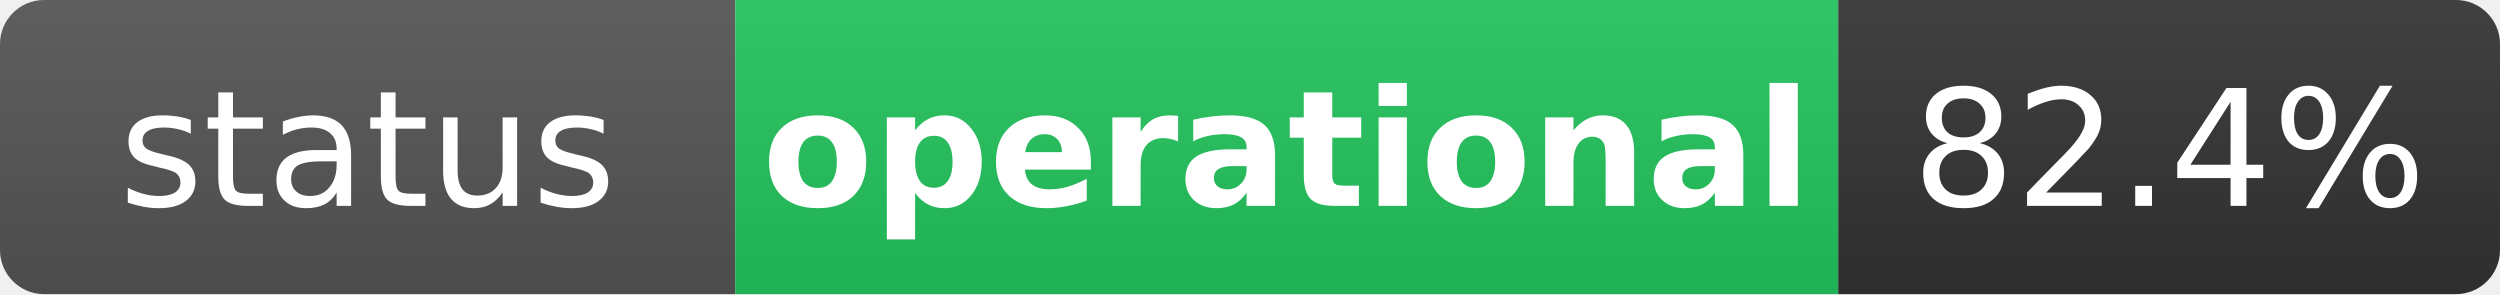
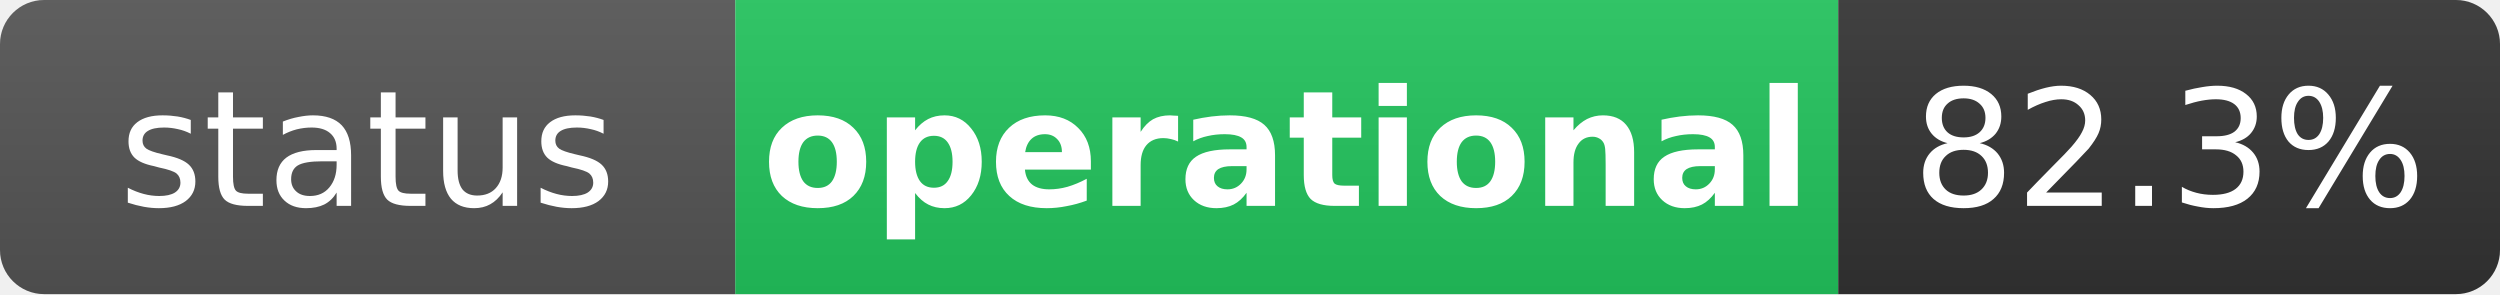
<svg xmlns="http://www.w3.org/2000/svg" width="170" height="20" role="img" aria-label="status: operational">
  <linearGradient id="s" x2="0" y2="100%">
    <stop offset="0" stop-color="#bbb" stop-opacity=".1" />
    <stop offset="1" stop-opacity=".1" />
  </linearGradient>
  <clipPath id="r">
    <rect width="170" height="20" rx="3" fill="#fff" />
  </clipPath>
  <g clip-path="url(#r)">
    <rect width="50" height="20" fill="#555" />
    <rect x="50" width="75" height="20" fill="#22c55e" />
    <rect x="125" width="45" height="20" fill="#333" />
    <rect width="170" height="20" fill="url(#s)" />
  </g>
  <g fill="#fff" text-anchor="middle" font-family="Verdana,Geneva,DejaVu Sans,sans-serif" text-rendering="geometricPrecision" font-size="11">
    <text x="25" y="14" fill="#fff">status</text>
    <text x="87.5" y="14" fill="#fff" font-weight="bold">operational</text>
-     <text x="147.5" y="14" fill="#fff">82.4%</text>
+     <text x="147.5" y="14" fill="#fff">82.3%</text>
  </g>
</svg>
